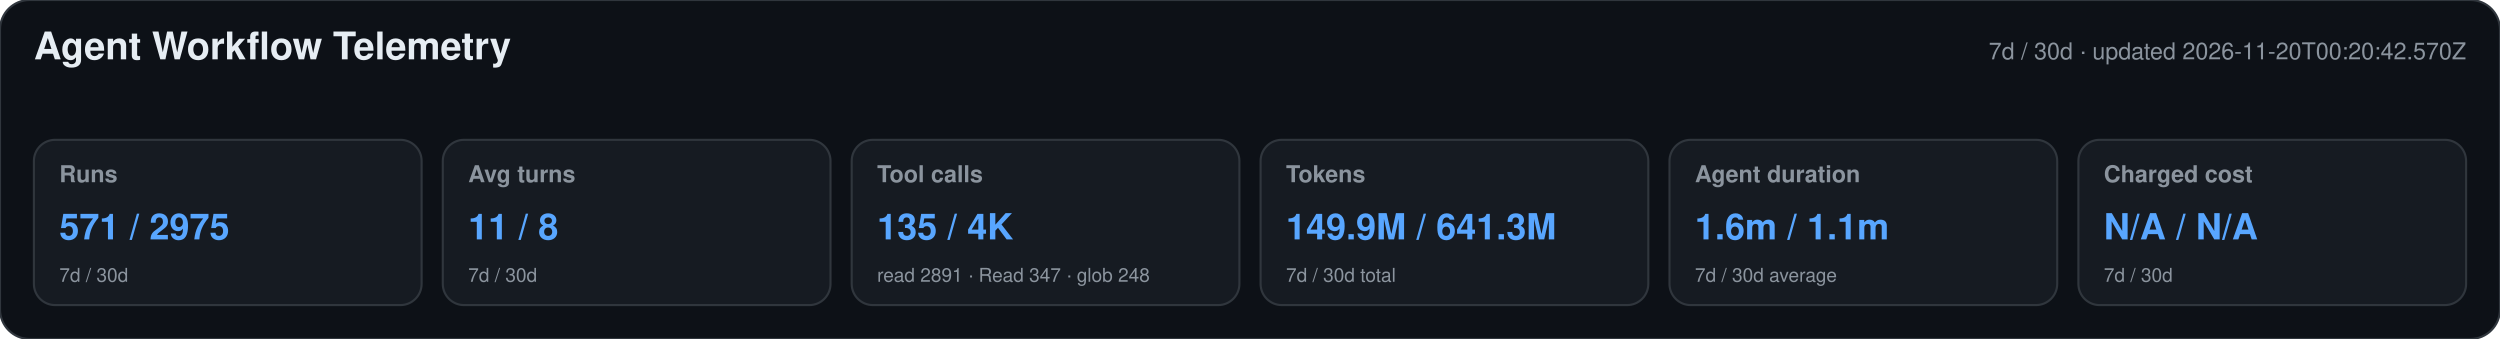
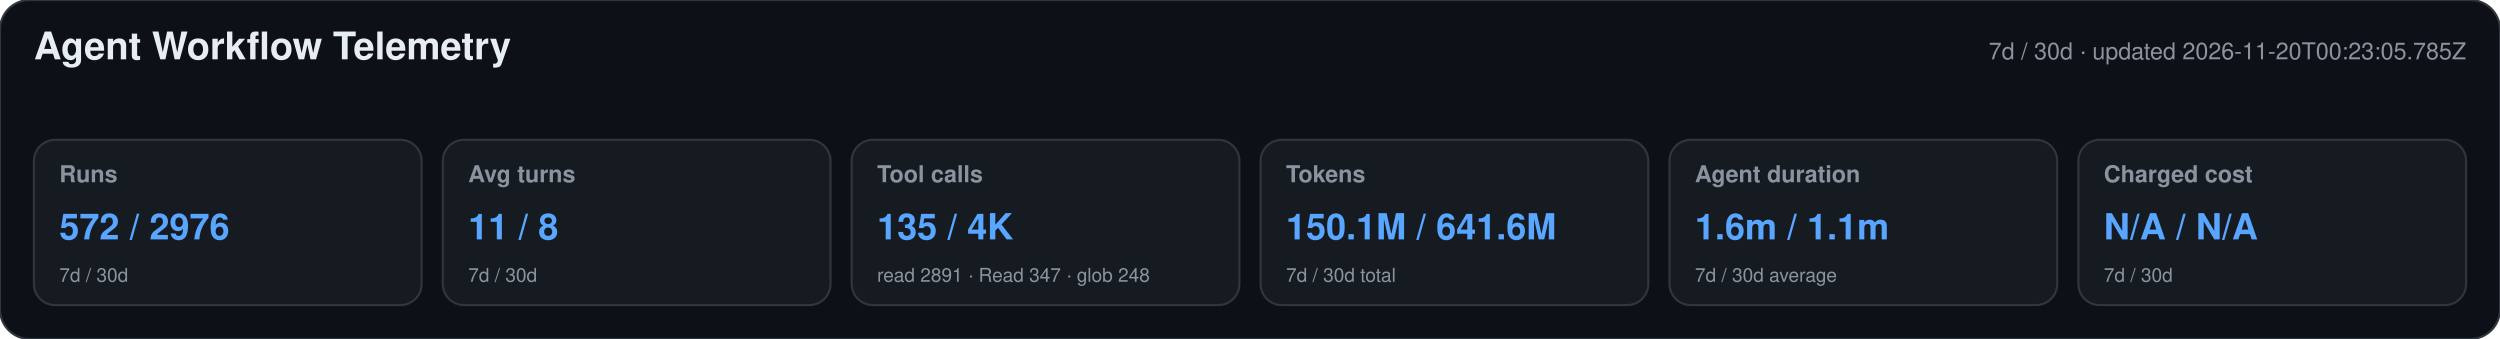
<svg xmlns="http://www.w3.org/2000/svg" width="1180" height="160" viewBox="0 0 1180 160" role="img" aria-labelledby="title desc">
  <style>text{font-family:-apple-system,BlinkMacSystemFont,"Segoe UI",Helvetica,Arial,sans-serif}.heading{font-size:18px;font-weight:650;fill:#e6edf3}.meta,.label,.secondary{fill:#8b949e}.meta,.label{font-size:11px}.label{font-weight:600}.primary{font-size:17px;font-weight:700;fill:#58a6ff}.secondary{font-size:9px}</style>
  <rect width="1180" height="160" rx="14" fill="#0d1117" stroke="#30363d" />
  <text x="16" y="28" class="heading">Agent Workflow Telemetry</text>
-   <text x="1164" y="28" text-anchor="end" class="meta">7d / 30d · updated 2026-11-20T00:20:42.570Z</text>
+   <text x="1164" y="28" text-anchor="end" class="meta">7d / 30d · updated 2026-11-20T00:23:05.785Z</text>
  <g>
    <rect x="16" y="66" width="183" height="78" rx="10" fill="#161b22" stroke="#30363d" />
    <text x="28" y="86" class="label">Runs</text>
-     <text x="28" y="113" class="primary">571 / 2975</text>
+     <text x="28" y="113" class="primary">572 / 2976</text>
    <text x="28" y="133" class="secondary">7d / 30d</text>
  </g>
  <g>
    <rect x="209" y="66" width="183" height="78" rx="10" fill="#161b22" stroke="#30363d" />
    <text x="221" y="86" class="label">Avg turns</text>
    <text x="221" y="113" class="primary">11 / 8</text>
    <text x="221" y="133" class="secondary">7d / 30d</text>
  </g>
  <g>
    <rect x="402" y="66" width="183" height="78" rx="10" fill="#161b22" stroke="#30363d" />
    <text x="414" y="86" class="label">Tool calls</text>
    <text x="414" y="113" class="primary">135 / 4K</text>
    <text x="414" y="133" class="secondary">read 2891 · Read 347 · glob 248</text>
  </g>
  <g>
    <rect x="595" y="66" width="183" height="78" rx="10" fill="#161b22" stroke="#30363d" />
    <text x="607" y="86" class="label">Tokens</text>
-     <text x="607" y="113" class="primary">149.9M / 641.3M</text>
+     <text x="607" y="113" class="primary">150.1M / 641.6M</text>
    <text x="607" y="133" class="secondary">7d / 30d total</text>
  </g>
  <g>
    <rect x="788" y="66" width="183" height="78" rx="10" fill="#161b22" stroke="#30363d" />
    <text x="800" y="86" class="label">Agent duration</text>
    <text x="800" y="113" class="primary">1.6m / 1.1m</text>
    <text x="800" y="133" class="secondary">7d / 30d average</text>
  </g>
  <g>
    <rect x="981" y="66" width="183" height="78" rx="10" fill="#161b22" stroke="#30363d" />
    <text x="993" y="86" class="label">Charged cost</text>
    <text x="993" y="113" class="primary">N/A / N/A</text>
    <text x="993" y="133" class="secondary">7d / 30d</text>
  </g>
</svg>
